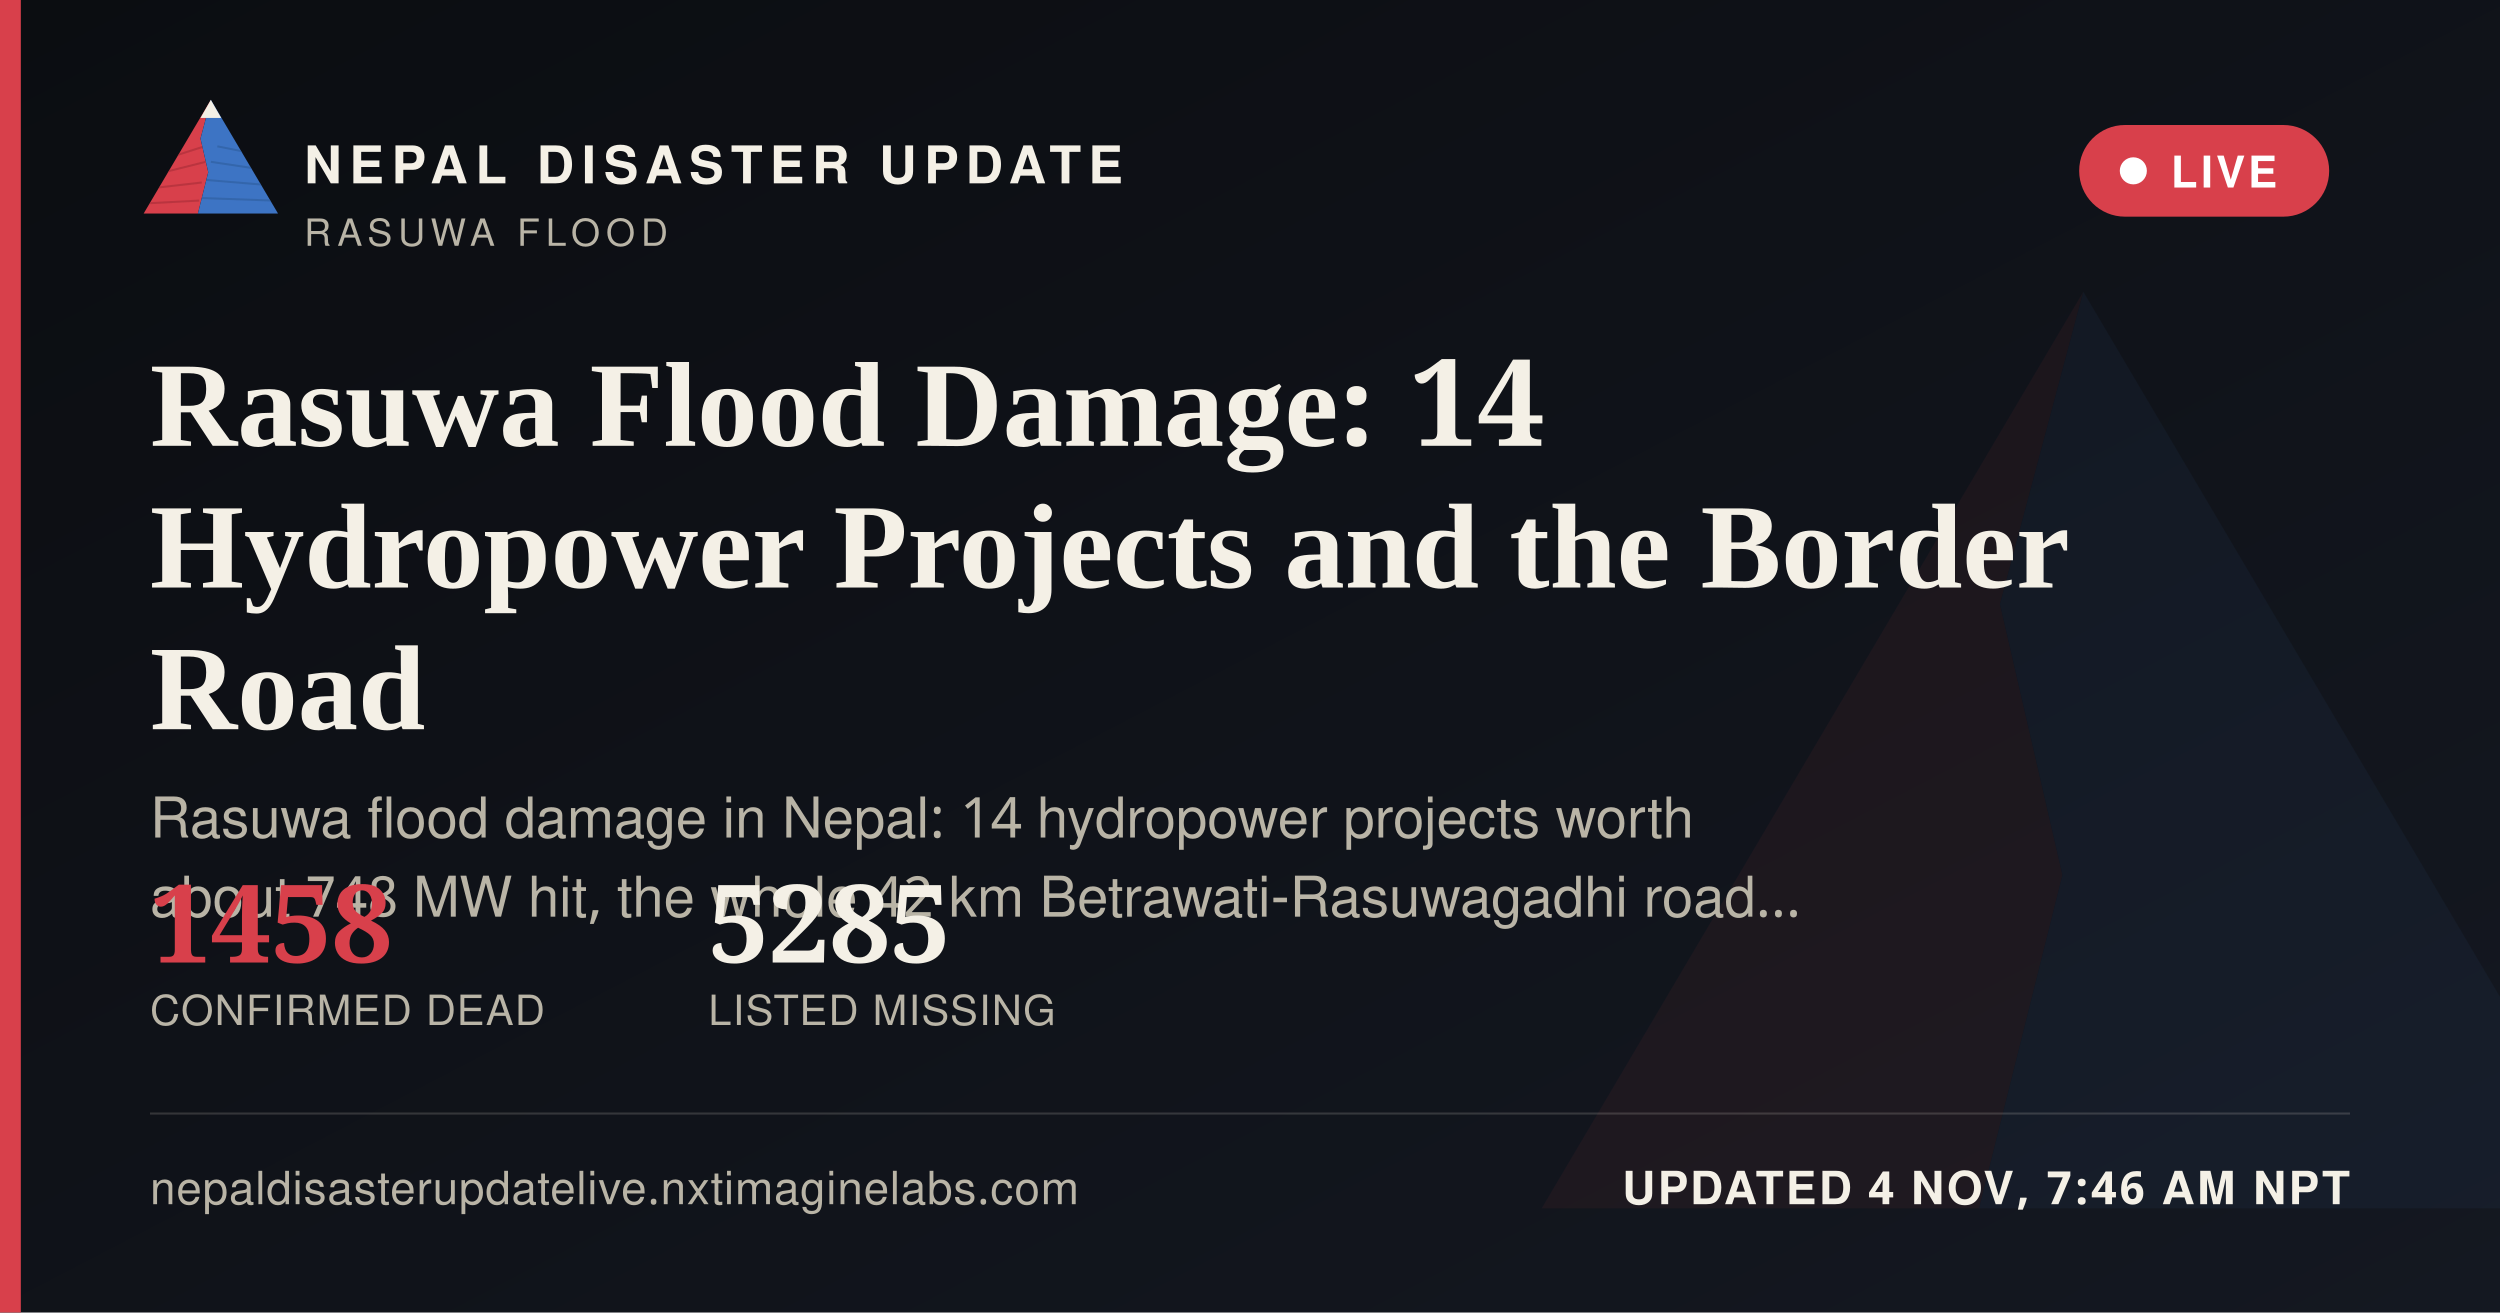
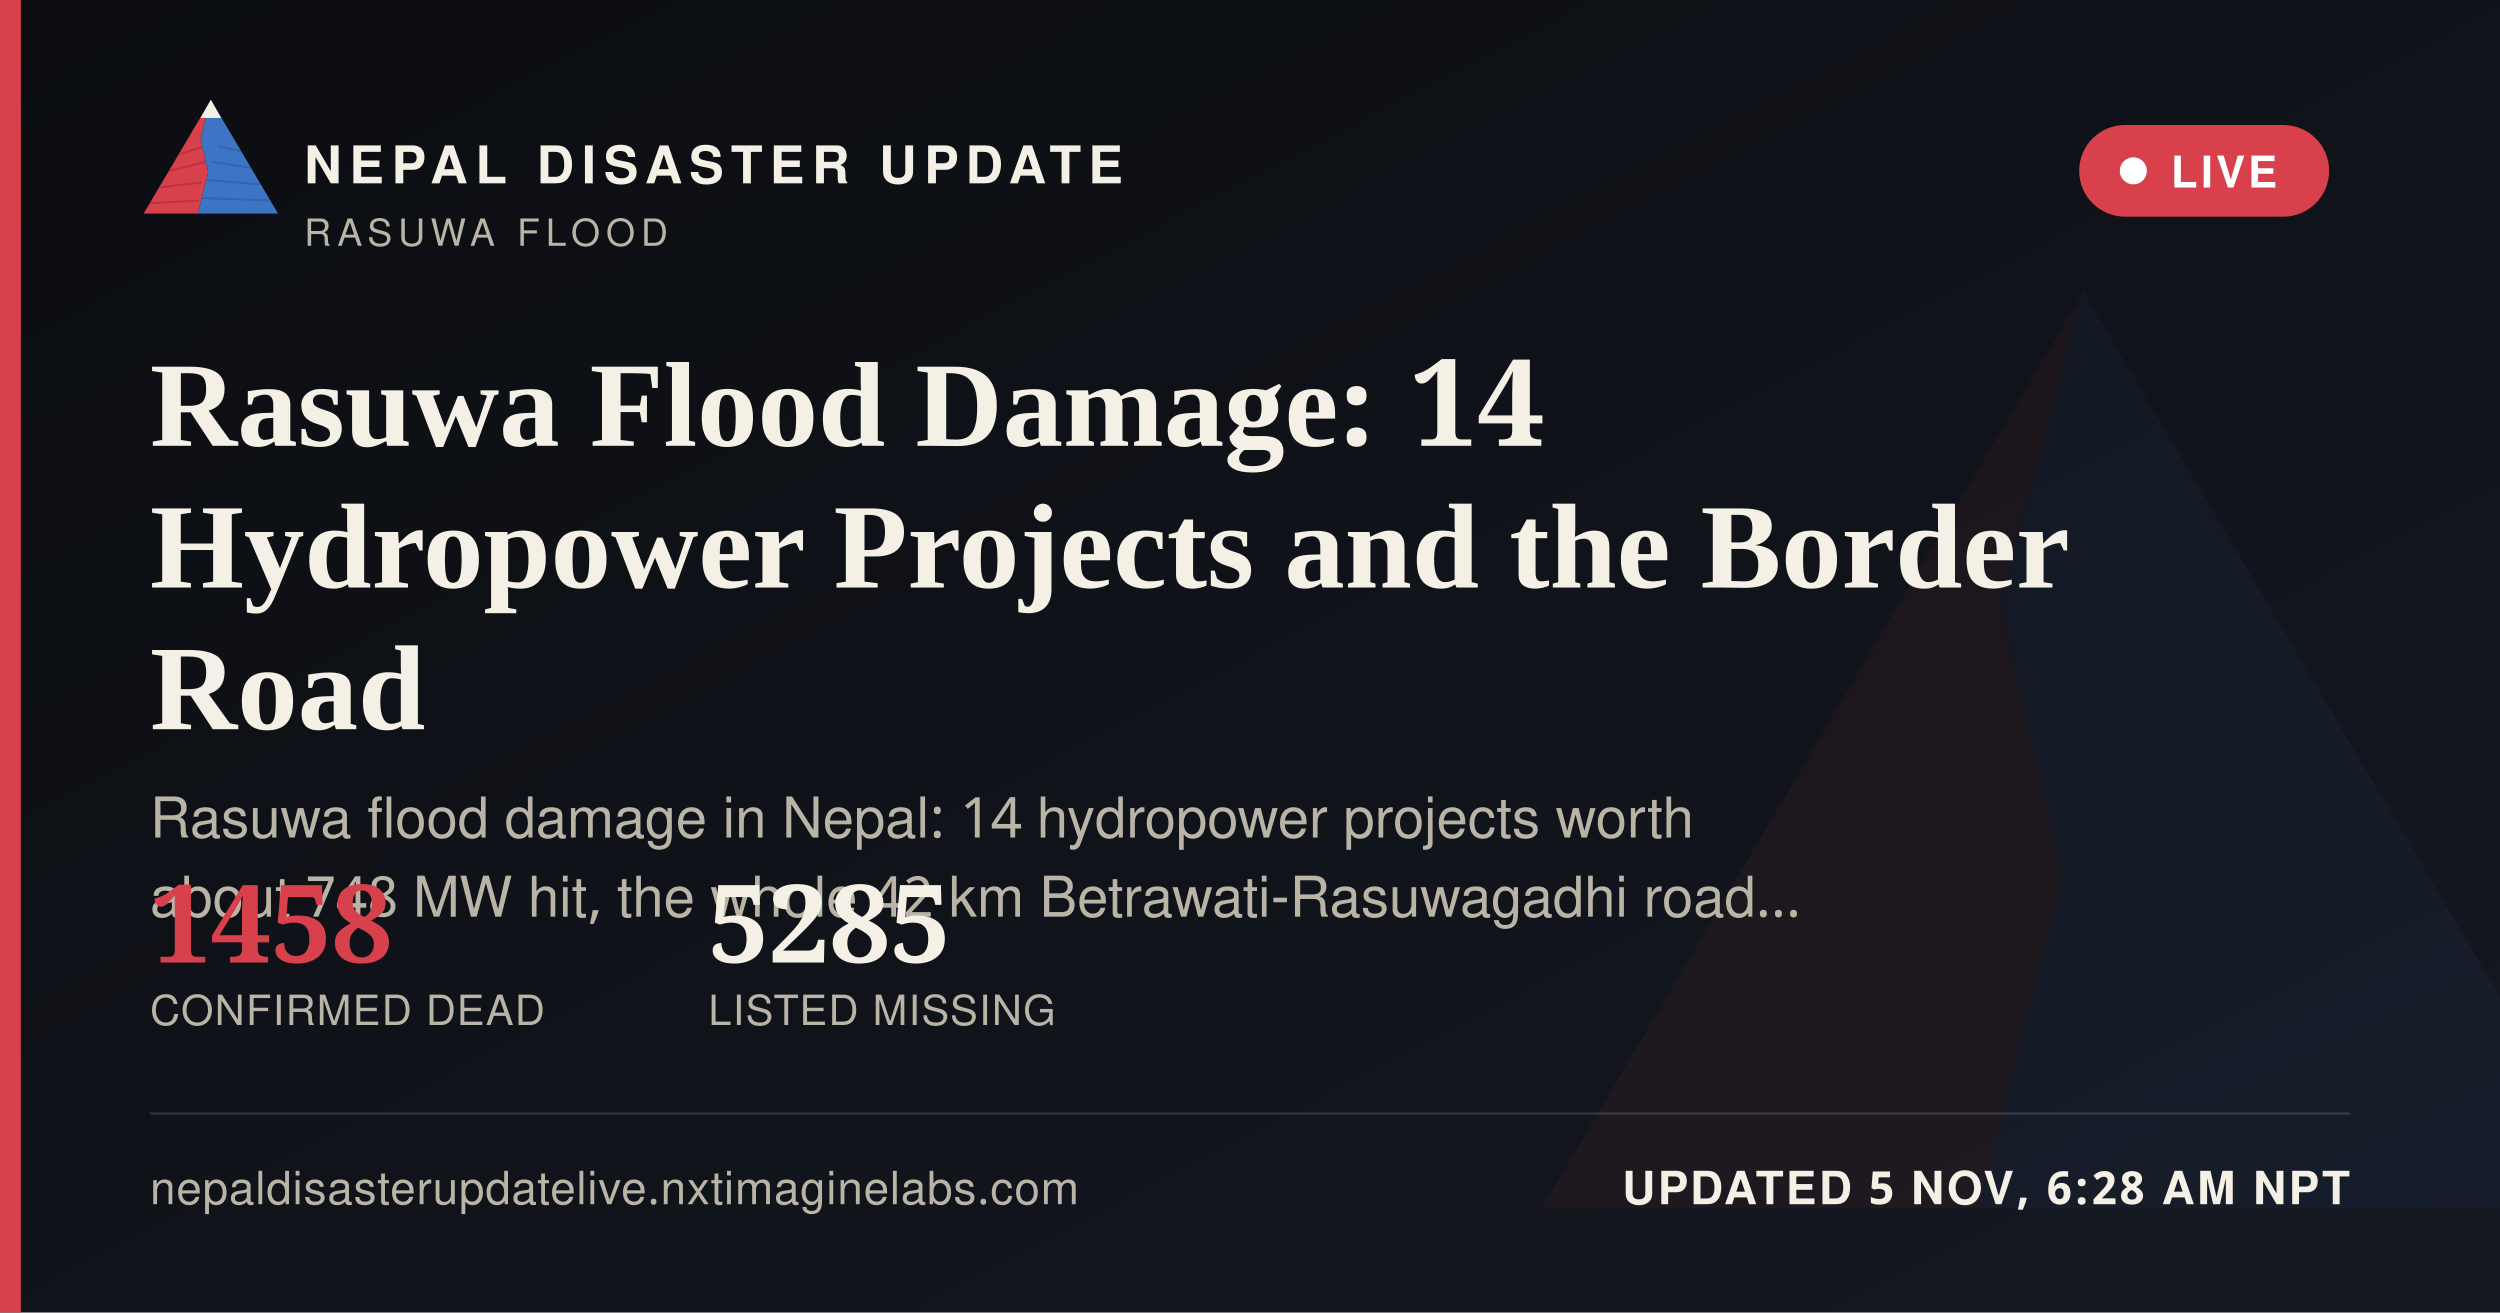
<svg xmlns="http://www.w3.org/2000/svg" width="1200" height="630" viewBox="0 0 1200 630">
  <defs>
    <linearGradient id="ogbg" x1="0" y1="0" x2="1" y2="1">
      <stop offset="0" stop-color="#0B0D11" />
      <stop offset="1" stop-color="#141821" />
    </linearGradient>
  </defs>
  <rect width="1200" height="630" fill="url(#ogbg)" />
  <g transform="translate(700,60) scale(5)" opacity="0.06">
    <polygon points="60,16 52,46 58,72 50,104 8,104" fill="#D8404B" />
    <polygon points="60,16 112,104 50,104 58,72 52,46" fill="#3D74C4" />
  </g>
  <rect x="0" y="0" width="10" height="630" fill="#D8404B" />
  <g transform="translate(64,38) scale(0.62)">
    <g>
      <defs>
        <clipPath id="ogLc">
          <polygon points="60,16 52,46 58,72 50,104 8,104" />
        </clipPath>
        <clipPath id="ogRc">
          <polygon points="60,16 112,104 50,104 58,72 52,46" />
        </clipPath>
      </defs>
      <polygon points="60,16 52,46 58,72 50,104 8,104" fill="#D8404B" />
      <g clip-path="url(#ogLc)" stroke="#A32A34" stroke-width="1.6" fill="none" opacity="0.55">
        <path d="M30,60 L55,52" />
        <path d="M24,72 L56,64" />
        <path d="M18,84 L53,80" />
        <path d="M13,96 L51,94" />
      </g>
      <polygon points="60,16 112,104 50,104 58,72 52,46" fill="#3D74C4" />
      <g clip-path="url(#ogRc)" stroke="#2A5793" stroke-width="1.6" fill="none" opacity="0.5">
        <path d="M65,52 L95,58" />
        <path d="M60,64 L100,70" />
        <path d="M56,78 L104,82" />
        <path d="M52,92 L108,94" />
      </g>
      <polygon points="60,16 52,30 68,30" fill="#F4F0E6" />
    </g>
  </g>
  <text x="146" y="88" font-family="'Public Sans', 'Noto Sans Devanagari', 'Helvetica Neue', Helvetica, Arial, sans-serif" font-size="25" font-weight="800" letter-spacing="3.6" fill="#F4F0E6">NEPAL DISASTER UPDATE</text>
  <text x="146" y="118" font-family="'Public Sans', 'Noto Sans Devanagari', 'Helvetica Neue', Helvetica, Arial, sans-serif" font-size="18" letter-spacing="2.8" fill="#B9B4A6">RASUWA FLOOD</text>
  <g>
    <rect x="998" y="60" width="120" height="44" rx="22" fill="#D8404B" stroke="none" />
    <circle cx="1024" cy="82" r="6.5" fill="#FFFFFF" />
    <text x="1042" y="90" font-family="'Public Sans', 'Noto Sans Devanagari', 'Helvetica Neue', Helvetica, Arial, sans-serif" font-size="21" font-weight="700" letter-spacing="1.6" fill="#FFFFFF">LIVE</text>
  </g>
  <text x="72" y="214" font-family="Newsreader, 'Noto Serif Devanagari', Georgia, 'Times New Roman', serif" font-size="58" font-weight="600" fill="#F4F0E6">Rasuwa Flood Damage: 14</text>
  <text x="72" y="282" font-family="Newsreader, 'Noto Serif Devanagari', Georgia, 'Times New Roman', serif" font-size="58" font-weight="600" fill="#F4F0E6">Hydropower Projects and the Border</text>
  <text x="72" y="350" font-family="Newsreader, 'Noto Serif Devanagari', Georgia, 'Times New Roman', serif" font-size="58" font-weight="600" fill="#F4F0E6">Road</text>
  <text x="72" y="402" font-family="'Public Sans', 'Noto Sans Devanagari', 'Helvetica Neue', Helvetica, Arial, sans-serif" font-size="27" fill="#B9B4A6">Rasuwa flood damage in Nepal: 14 hydropower projects worth</text>
  <text x="72" y="440" font-family="'Public Sans', 'Noto Sans Devanagari', 'Helvetica Neue', Helvetica, Arial, sans-serif" font-size="27" fill="#B9B4A6">about 748 MW hit, the whole 42 km Betrawati-Rasuwagadhi road…</text>
  <g transform="translate(72,462)">
    <text x="0" y="0" font-family="Newsreader, 'Noto Serif Devanagari', Georgia, 'Times New Roman', serif" font-size="52" font-weight="600" fill="#D8404B">1458</text>
    <text x="0" y="30" font-family="'Public Sans', 'Noto Sans Devanagari', 'Helvetica Neue', Helvetica, Arial, sans-serif" font-size="20" letter-spacing="0.6" fill="#B9B4A6">CONFIRMED DEAD</text>
    <text x="268" y="0" font-family="Newsreader, 'Noto Serif Devanagari', Georgia, 'Times New Roman', serif" font-size="52" font-weight="600" fill="#F4F0E6">5285</text>
    <text x="268" y="30" font-family="'Public Sans', 'Noto Sans Devanagari', 'Helvetica Neue', Helvetica, Arial, sans-serif" font-size="20" letter-spacing="0.6" fill="#B9B4A6">LISTED MISSING</text>
  </g>
  <rect x="72" y="534" width="1056" height="1" fill="rgba(244,240,230,0.16)" />
  <text x="72" y="578" font-family="'Public Sans', 'Noto Sans Devanagari', 'Helvetica Neue', Helvetica, Arial, sans-serif" font-size="22" fill="#B9B4A6" letter-spacing="0.4">nepaldisasterupdatelive.nxtimaginelabs.com</text>
-   <text x="1128" y="578" text-anchor="end" font-family="'Public Sans', 'Noto Sans Devanagari', 'Helvetica Neue', Helvetica, Arial, sans-serif" font-size="22" font-weight="700" letter-spacing="1.2" fill="#F4F0E6">UPDATED 4 NOV, 7:46 AM NPT</text>
+   <text x="1128" y="578" text-anchor="end" font-family="'Public Sans', 'Noto Sans Devanagari', 'Helvetica Neue', Helvetica, Arial, sans-serif" font-size="22" font-weight="700" letter-spacing="1.2" fill="#F4F0E6">UPDATED 5 NOV, 6:28 AM NPT</text>
</svg>
